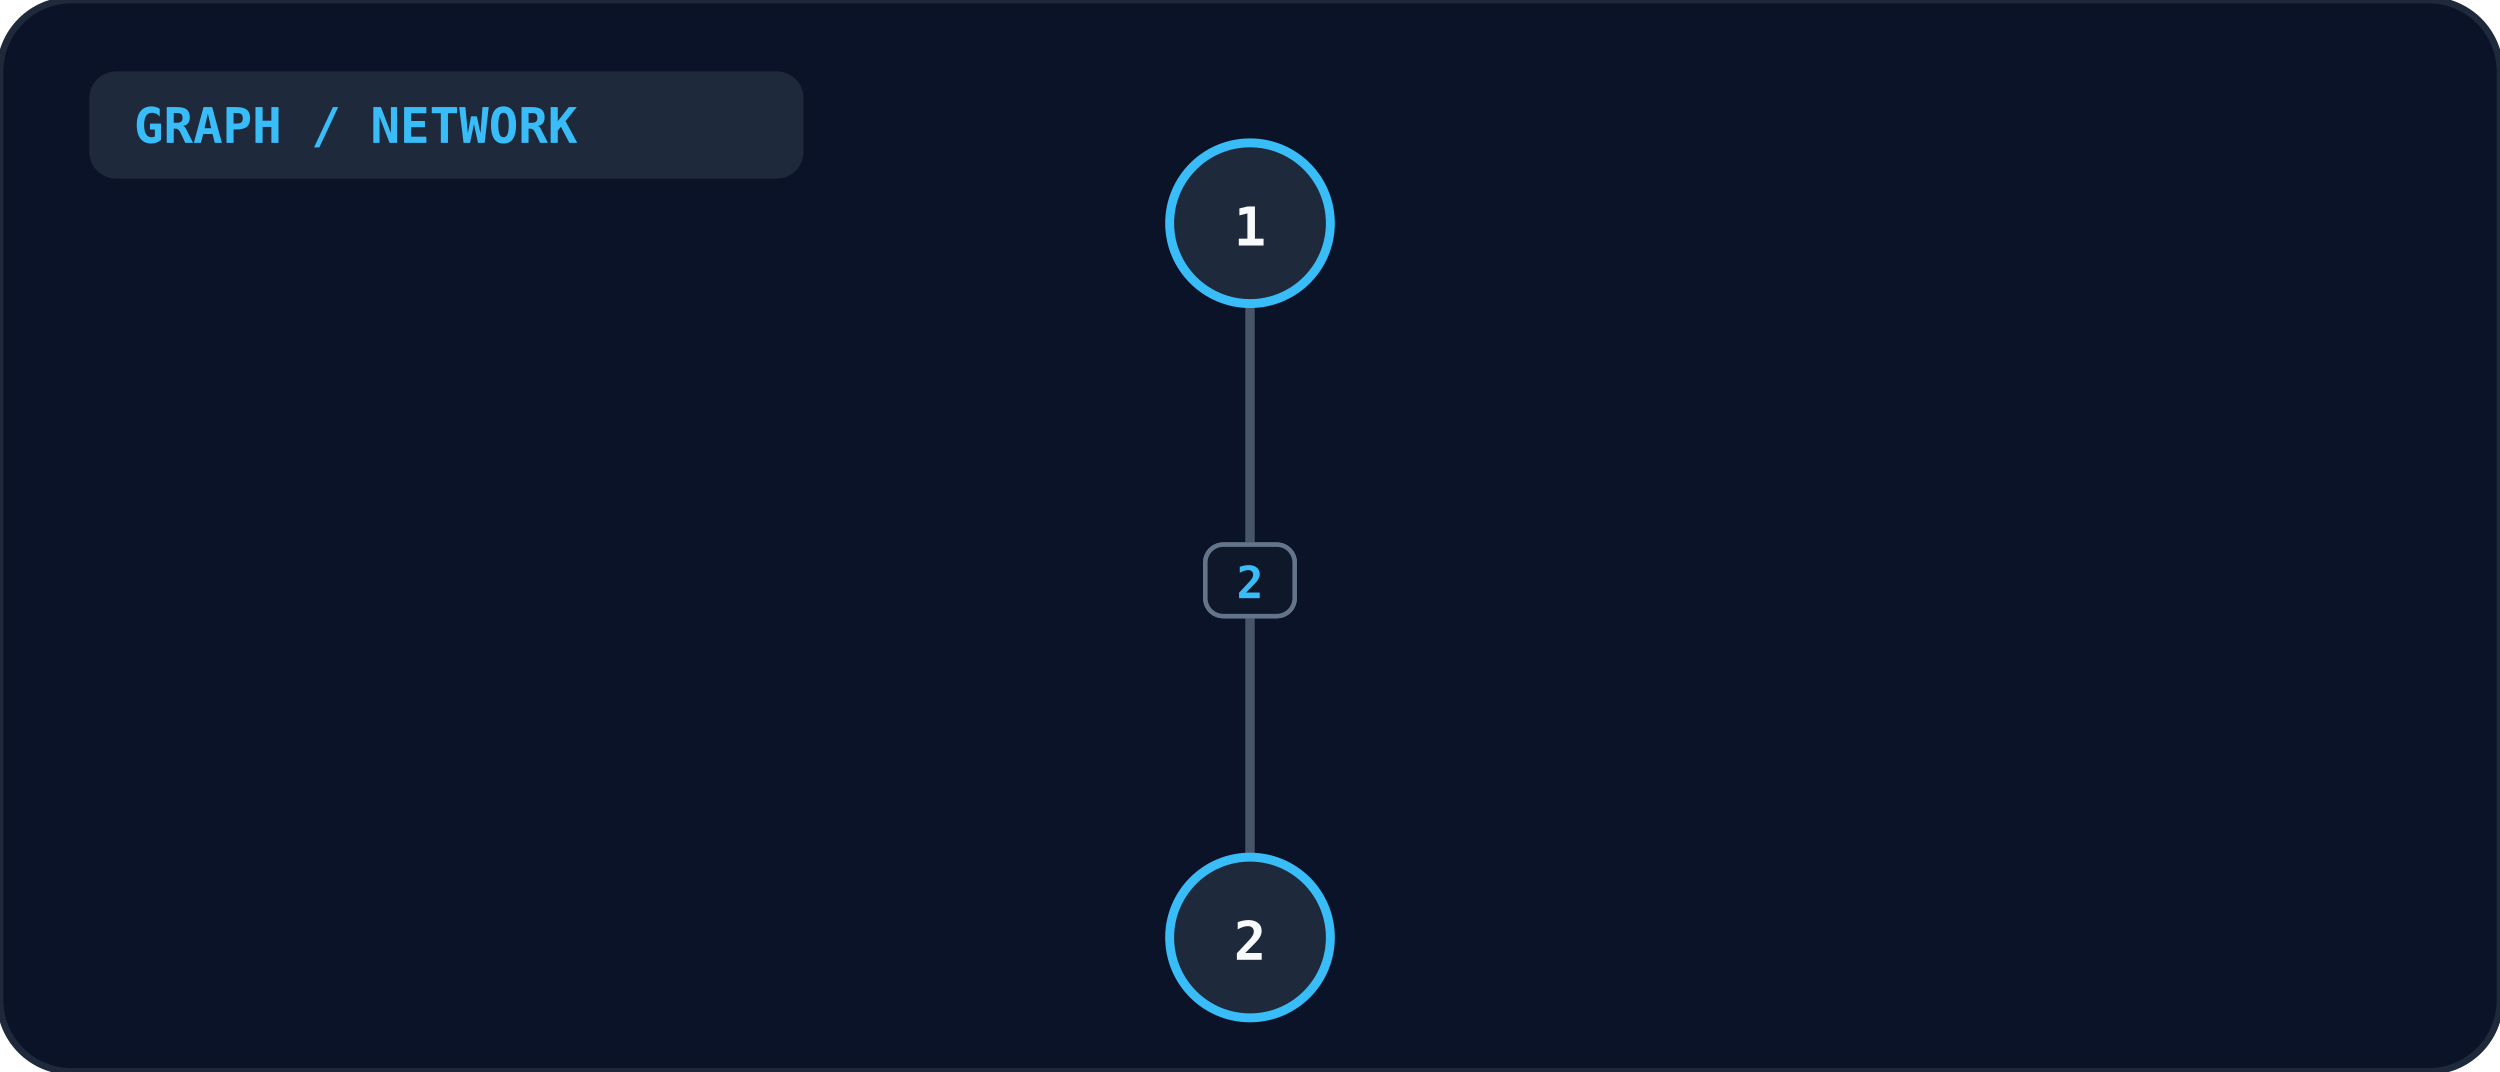
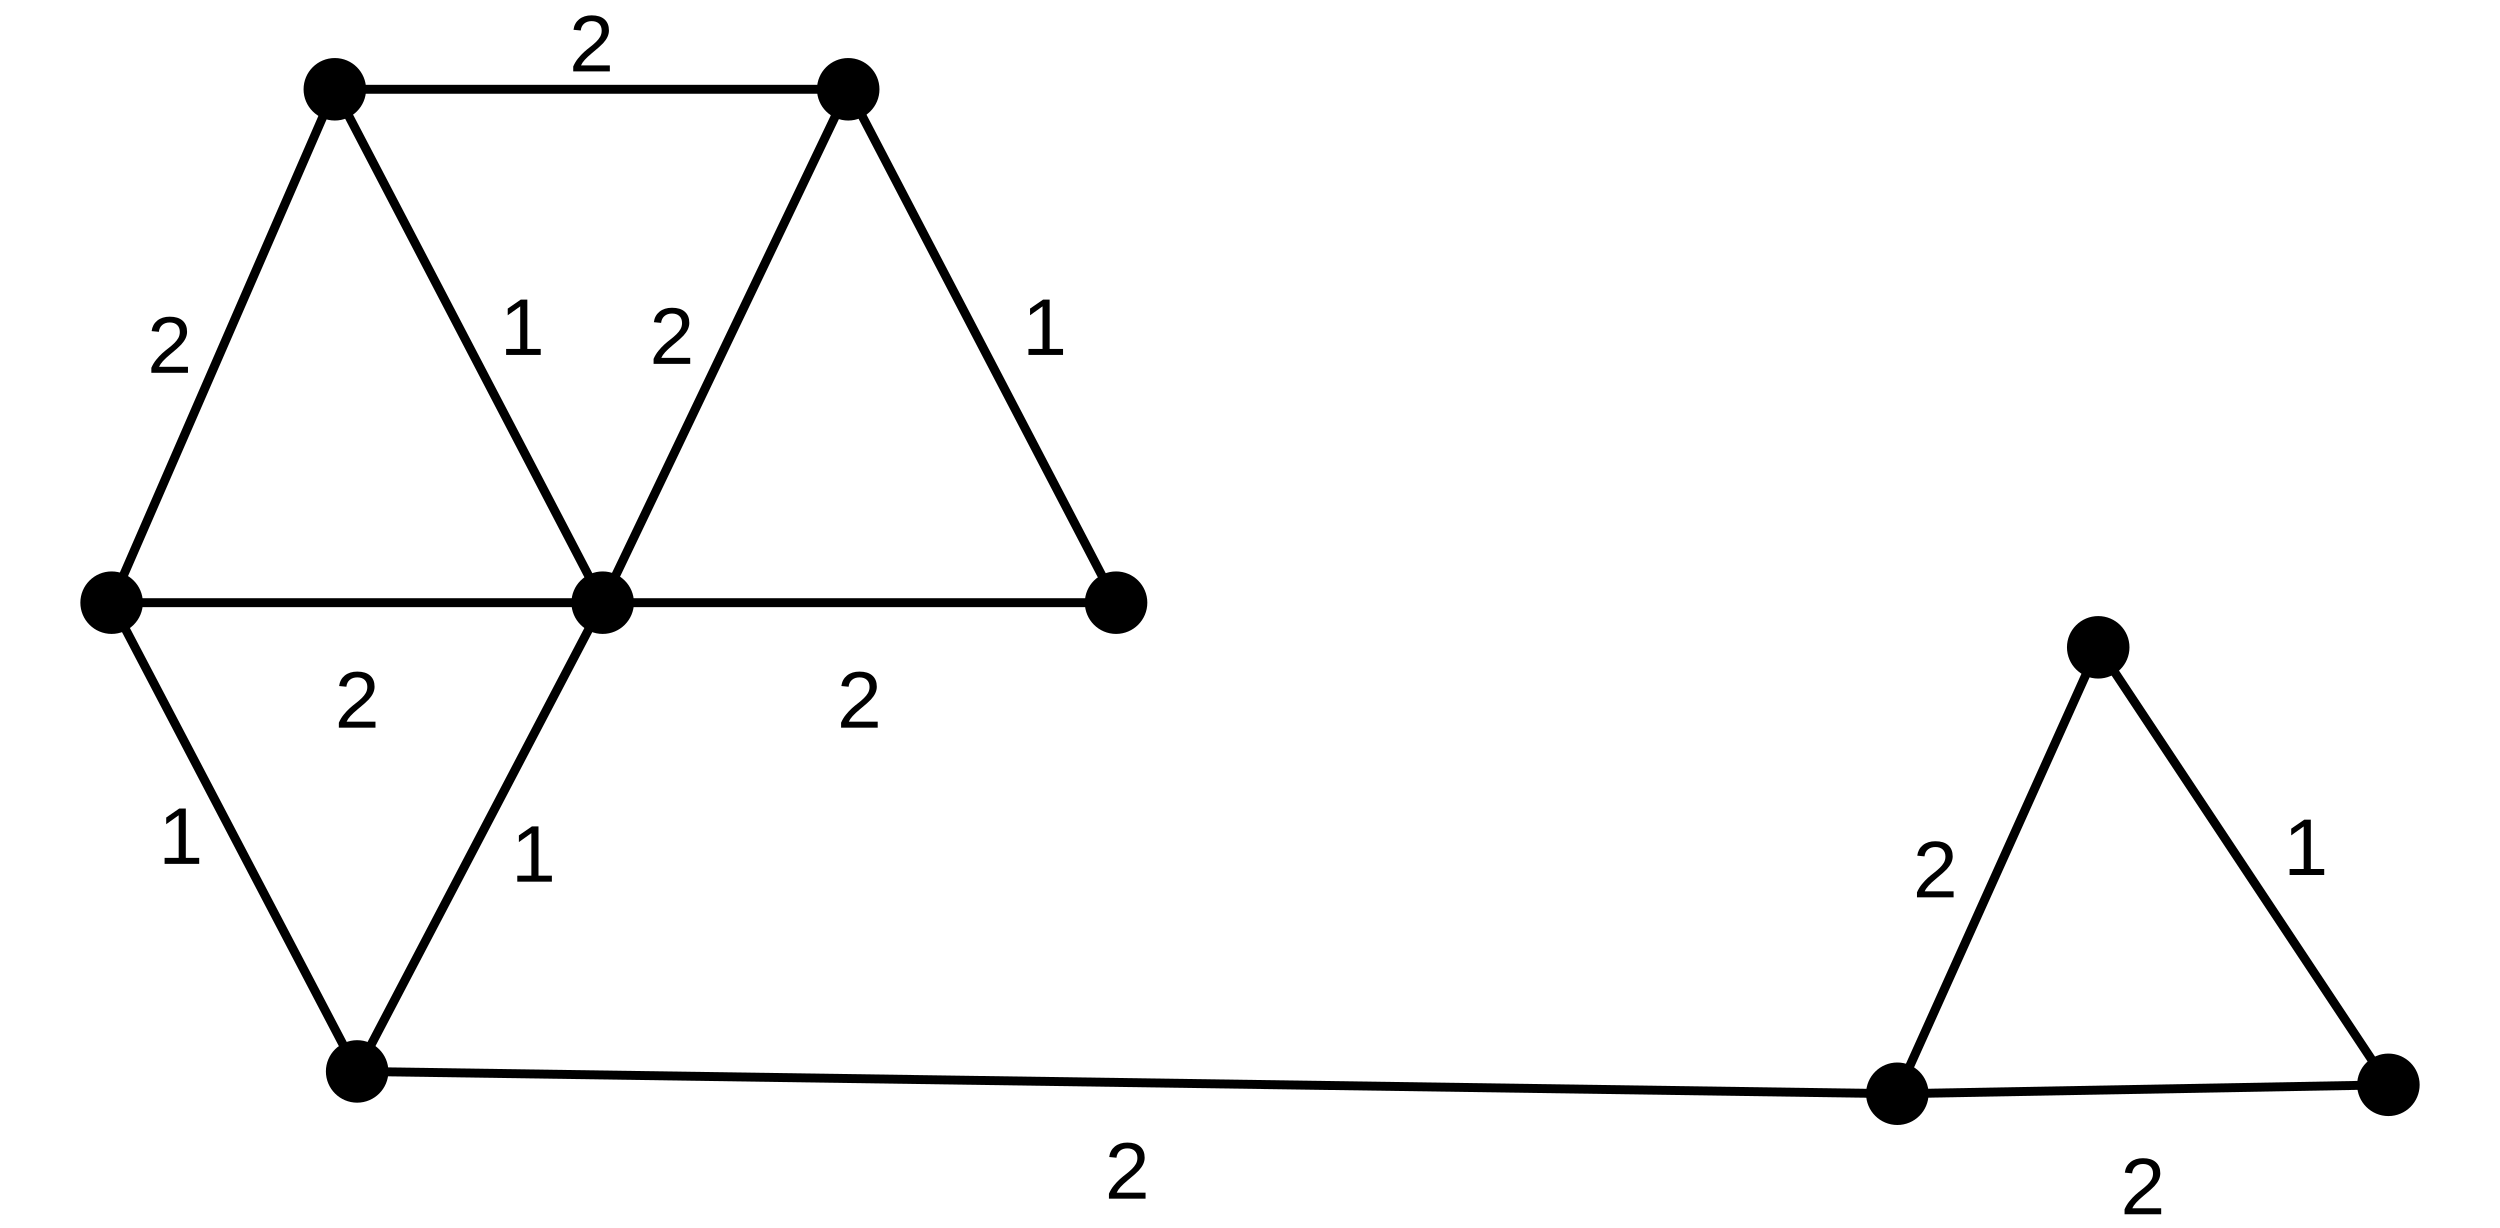
- <svg xmlns="http://www.w3.org/2000/svg" viewBox="0 0 560 240" width="100%" height="100%">
-   <rect width="100%" height="100%" rx="16" fill="#0b1329" stroke="#1e293b" stroke-width="1.5" />
-   <rect x="20" y="16" width="160" height="24" rx="6" fill="#1e293b" />
-   <text x="30" y="32" fill="#38bdf8" font-size="11" font-weight="bold" font-family="monospace">GRAPH / NETWORK</text>
-   <line x1="280.0" y1="50.0" x2="280.0" y2="210.0" stroke="#475569" stroke-width="2" />
-   <rect x="270.0" y="122.0" width="20" height="16" rx="4" fill="#0f172a" stroke="#64748b" stroke-width="1" />
-   <text x="280.0" y="134.0" text-anchor="middle" fill="#38bdf8" font-size="10" font-weight="bold" font-family="monospace">2</text>
-   <line x1="280.0" y1="210.0" x2="280.0" y2="50.0" stroke="#475569" stroke-width="2" />
-   <rect x="270.0" y="122.0" width="20" height="16" rx="4" fill="#0f172a" stroke="#64748b" stroke-width="1" />
-   <text x="280.0" y="134.0" text-anchor="middle" fill="#38bdf8" font-size="10" font-weight="bold" font-family="monospace">2</text>
-   <circle cx="280.0" cy="50.0" r="18" fill="#1e293b" stroke="#38bdf8" stroke-width="2" />
-   <text x="280.0" y="55.0" text-anchor="middle" fill="#f8fafc" font-size="12" font-weight="bold" font-family="monospace">1</text>
-   <circle cx="280.0" cy="210.0" r="18" fill="#1e293b" stroke="#38bdf8" stroke-width="2" />
-   <text x="280.0" y="215.0" text-anchor="middle" fill="#f8fafc" font-size="12" font-weight="bold" font-family="monospace">2</text>
+ <svg xmlns="http://www.w3.org/2000/svg" viewBox="-15 0 560 275" fill="none" stroke="currentColor" stroke-width="2">
+   <line x1="60" y1="20" x2="175" y2="20" />
+   <line x1="60" y1="20" x2="10" y2="135" />
+   <line x1="60" y1="20" x2="120" y2="135" />
+   <line x1="175" y1="20" x2="120" y2="135" />
+   <line x1="175" y1="20" x2="235" y2="135" />
+   <line x1="10" y1="135" x2="120" y2="135" />
+   <line x1="120" y1="135" x2="235" y2="135" />
+   <line x1="10" y1="135" x2="65" y2="240" />
+   <line x1="120" y1="135" x2="65" y2="240" />
+   <line x1="65" y1="240" x2="410" y2="245" />
+   <line x1="410" y1="245" x2="455" y2="145" />
+   <line x1="455" y1="145" x2="520" y2="243" />
+   <line x1="410" y1="245" x2="520" y2="243" />
+   <text x="117.5" y="16" text-anchor="middle" font-size="18" font-family="Arial, Helvetica, sans-serif" fill="currentColor" stroke="none">2</text>
+   <text x="23" y="83.5" text-anchor="middle" font-size="18" font-family="Arial, Helvetica, sans-serif" fill="currentColor" stroke="none">2</text>
+   <text x="102" y="79.5" text-anchor="middle" font-size="18" font-family="Arial, Helvetica, sans-serif" fill="currentColor" stroke="none">1</text>
+   <text x="135.5" y="81.5" text-anchor="middle" font-size="18" font-family="Arial, Helvetica, sans-serif" fill="currentColor" stroke="none">2</text>
+   <text x="219" y="79.5" text-anchor="middle" font-size="18" font-family="Arial, Helvetica, sans-serif" fill="currentColor" stroke="none">1</text>
+   <text x="65" y="163" text-anchor="middle" font-size="18" font-family="Arial, Helvetica, sans-serif" fill="currentColor" stroke="none">2</text>
+   <text x="177.5" y="163" text-anchor="middle" font-size="18" font-family="Arial, Helvetica, sans-serif" fill="currentColor" stroke="none">2</text>
+   <text x="25.5" y="193.5" text-anchor="middle" font-size="18" font-family="Arial, Helvetica, sans-serif" fill="currentColor" stroke="none">1</text>
+   <text x="104.5" y="197.5" text-anchor="middle" font-size="18" font-family="Arial, Helvetica, sans-serif" fill="currentColor" stroke="none">1</text>
+   <text x="237.5" y="268.5" text-anchor="middle" font-size="18" font-family="Arial, Helvetica, sans-serif" fill="currentColor" stroke="none">2</text>
+   <text x="418.5" y="201" text-anchor="middle" font-size="18" font-family="Arial, Helvetica, sans-serif" fill="currentColor" stroke="none">2</text>
+   <text x="501.5" y="196" text-anchor="middle" font-size="18" font-family="Arial, Helvetica, sans-serif" fill="currentColor" stroke="none">1</text>
+   <text x="465" y="272" text-anchor="middle" font-size="18" font-family="Arial, Helvetica, sans-serif" fill="currentColor" stroke="none">2</text>
+   <circle cx="60" cy="20" r="6" fill="currentColor" />
+   <circle cx="175" cy="20" r="6" fill="currentColor" />
+   <circle cx="10" cy="135" r="6" fill="currentColor" />
+   <circle cx="120" cy="135" r="6" fill="currentColor" />
+   <circle cx="235" cy="135" r="6" fill="currentColor" />
+   <circle cx="65" cy="240" r="6" fill="currentColor" />
+   <circle cx="455" cy="145" r="6" fill="currentColor" />
+   <circle cx="410" cy="245" r="6" fill="currentColor" />
+   <circle cx="520" cy="243" r="6" fill="currentColor" />
</svg>
